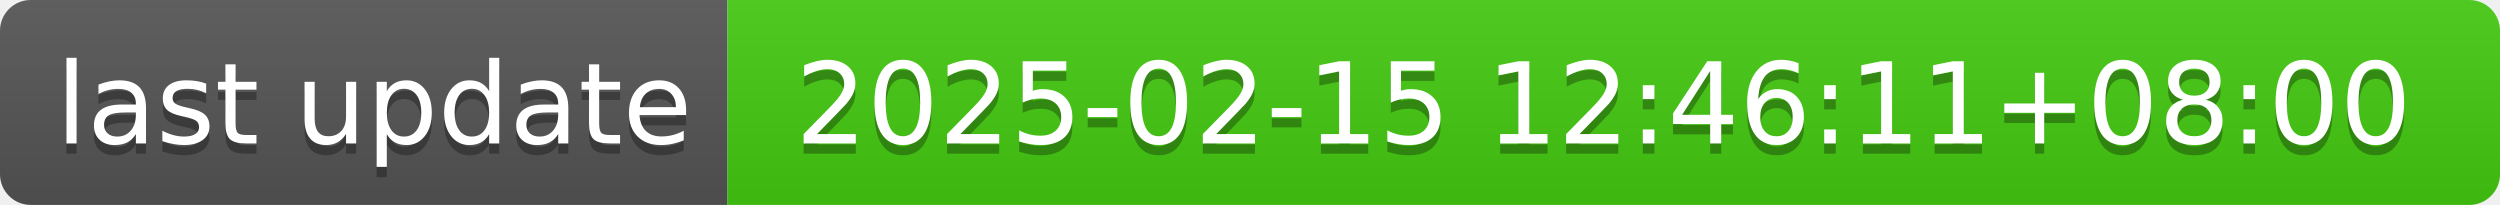
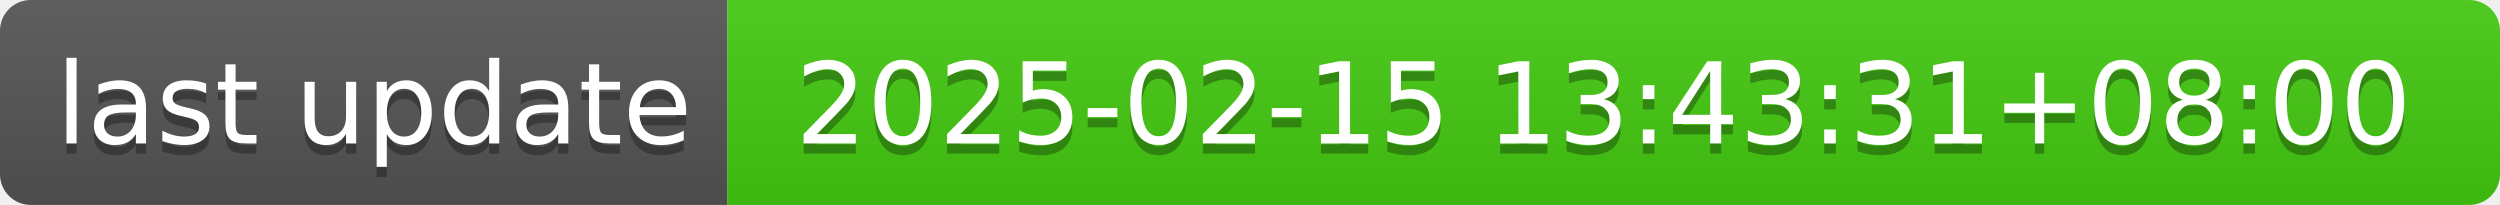
- <svg xmlns="http://www.w3.org/2000/svg" width="244" height="20" role="img" aria-label="last update: 2025-02-15 12:46:11+08:00">
+ <svg xmlns="http://www.w3.org/2000/svg" width="244" height="20" role="img" aria-label="last update: 2025-02-15 13:43:31+08:00">
  <linearGradient id="s" x2="0" y2="100%">
    <stop offset="0" stop-color="#bbb" stop-opacity=".1" />
    <stop offset="1" stop-opacity=".1" />
  </linearGradient>
  <clipPath id="r">
    <rect width="244" height="20" rx="3" fill="#fff" />
  </clipPath>
  <g clip-path="url(#r)">
    <rect width="71" height="20" fill="#555" />
    <rect x="71" width="173" height="20" fill="#4c1" />
    <rect width="244" height="20" fill="url(#s)" />
  </g>
  <g fill="#fff" text-anchor="middle" font-family="Verdana,Geneva,DejaVu Sans,sans-serif" text-rendering="geometricPrecision" font-size="110">
    <text aria-hidden="true" x="365" y="150" fill="#010101" fill-opacity=".3" transform="scale(.1)" textLength="610">last update</text>
    <text x="365" y="140" transform="scale(.1)" fill="#fff" textLength="610">last update</text>
-     <text aria-hidden="true" x="1565" y="150" fill="#010101" fill-opacity=".3" transform="scale(.1)" textLength="1630">2025-02-15 12:46:11+08:00</text>
-     <text x="1565" y="140" transform="scale(.1)" fill="#fff" textLength="1630">2025-02-15 12:46:11+08:00</text>
+     <text aria-hidden="true" x="1565" y="150" fill="#010101" fill-opacity=".3" transform="scale(.1)" textLength="1630">2025-02-15 13:43:31+08:00</text>
+     <text x="1565" y="140" transform="scale(.1)" fill="#fff" textLength="1630">2025-02-15 13:43:31+08:00</text>
  </g>
</svg>
